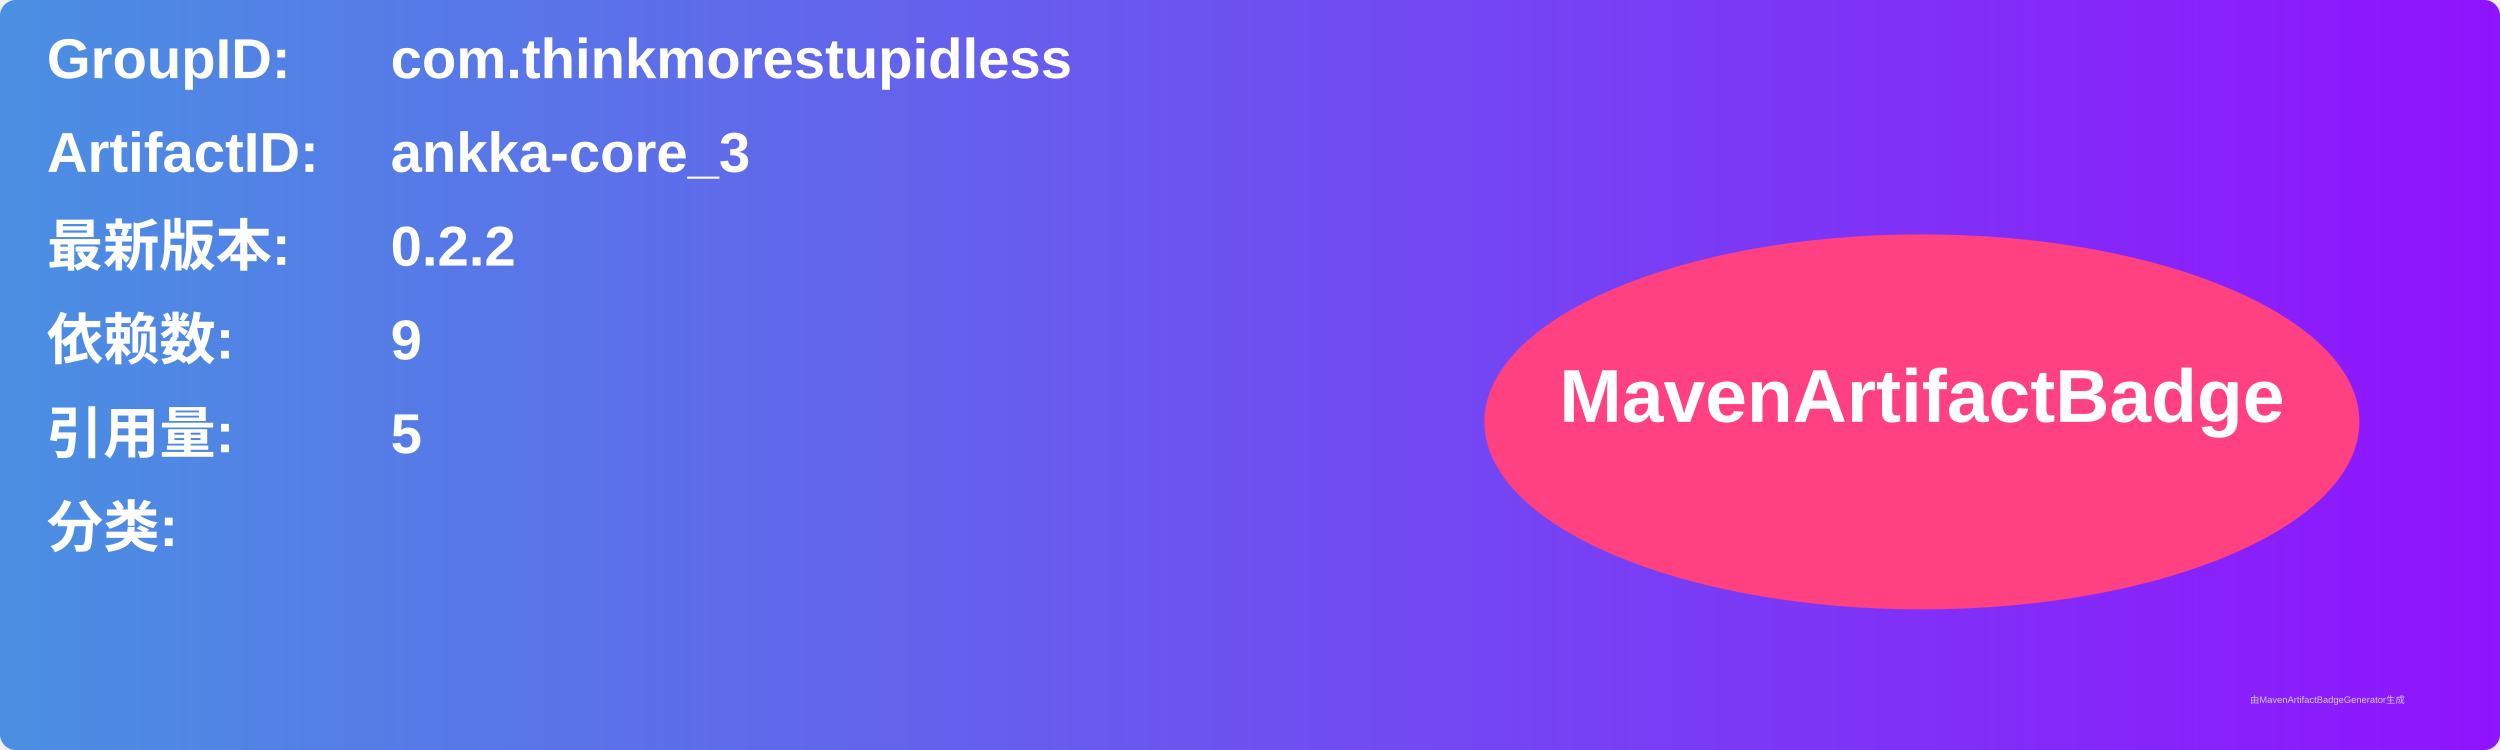
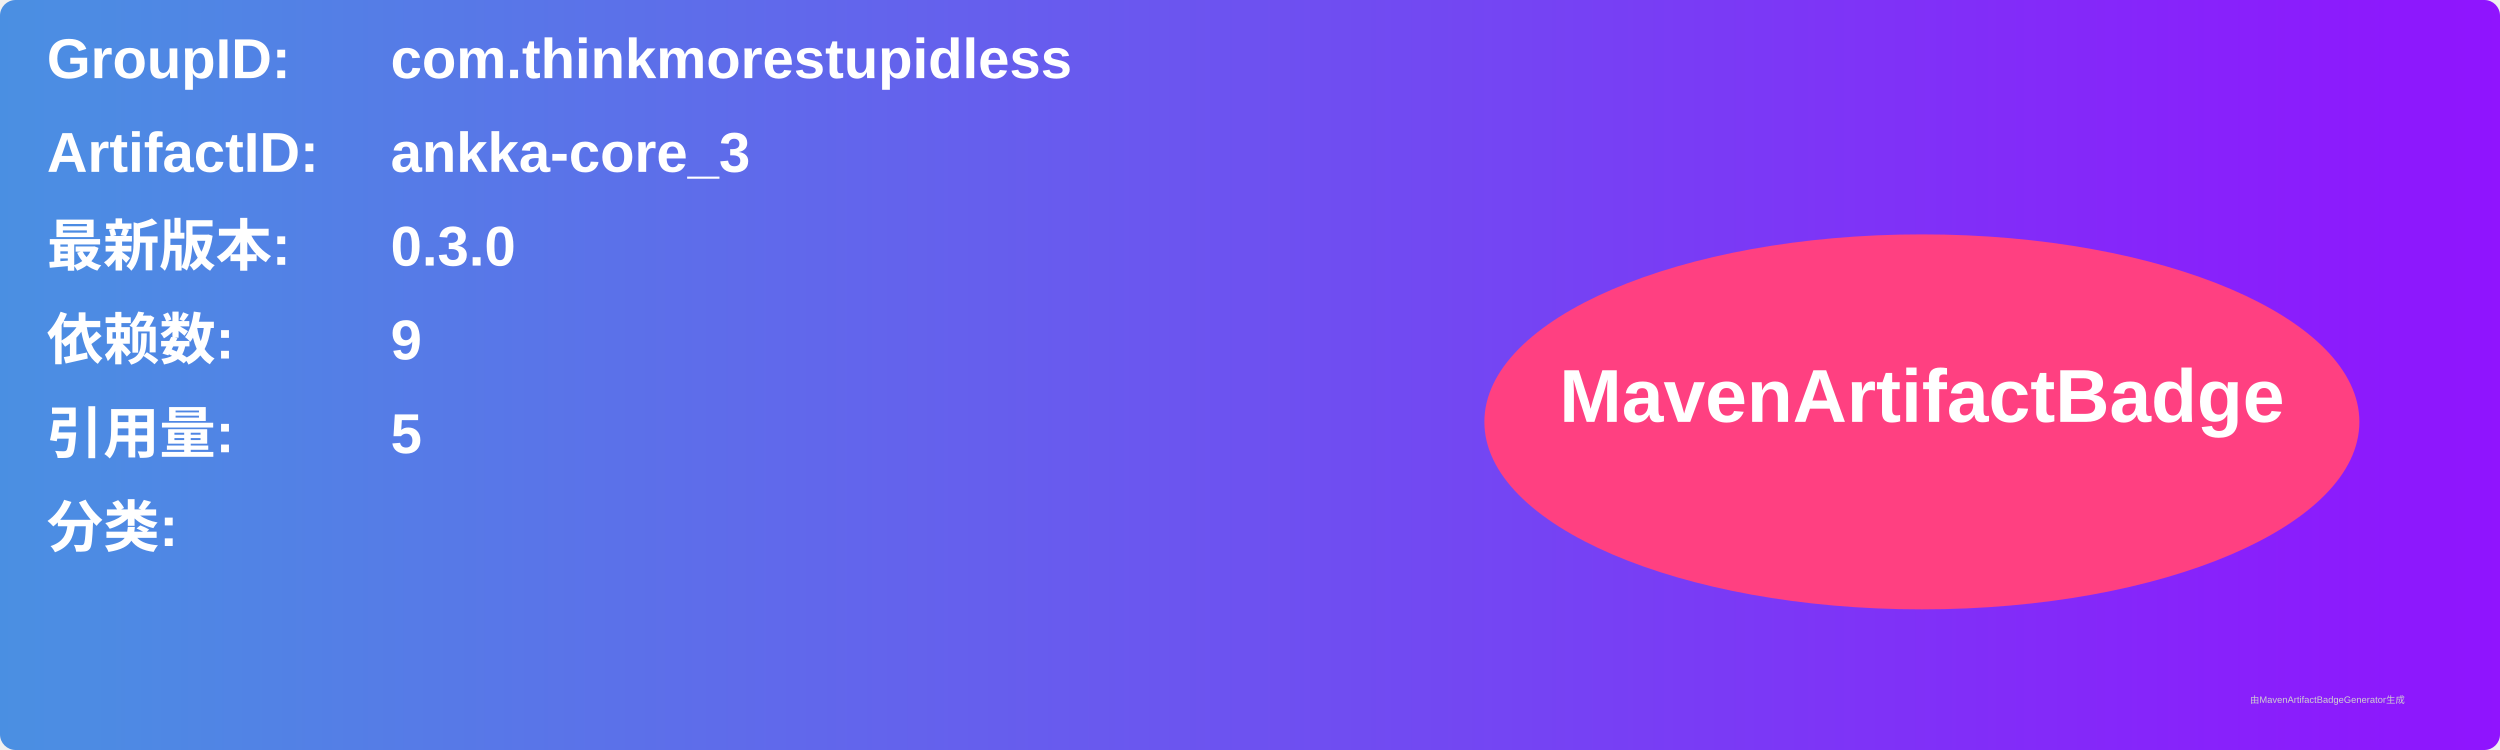
<svg xmlns="http://www.w3.org/2000/svg" width="800" height="240" viewBox="0 0 800 240">
  <linearGradient id="grad" x1="0%" y1="0%" x2="100%" y2="0%">
    <stop offset="0%" stop-color="#4a90e2" />
    <stop offset="100%" stop-color="#9013fe" />
  </linearGradient>
  <rect width="100%" height="100%" rx="5" ry="5" fill="url(#grad)" />
  <g transform="translate(15, 15)">
    <text x="0" y="10" font-family="Arial" font-size="18" fill="white" font-weight="bold" width="260">GroupID:</text>
    <text x="110" y="10" font-family="Arial" font-size="18" fill="white" font-weight="bold" width="460">com.thinkmorestupidless</text>
    <text x="0" y="40" font-family="Arial" font-size="18" fill="white" font-weight="bold" width="260">ArtifactID:</text>
    <text x="110" y="40" font-family="Arial" font-size="18" fill="white" font-weight="bold" width="460">ankka-core_3</text>
    <text x="0" y="70" font-family="Arial" font-size="18" fill="white" font-weight="bold">最新版本:</text>
    <text x="110" y="70" font-family="Arial" font-size="18" fill="white" font-weight="bold">
-       <tspan font-weight="bold">0.2.2</tspan>
+       <tspan font-weight="bold">0.3.0</tspan>
    </text>
    <text x="0" y="100" font-family="Arial" font-size="18" fill="white" font-weight="bold">依赖数: </text>
    <text x="110" y="100" font-family="Arial" font-size="18" fill="white">
      <tspan font-weight="bold">9</tspan>
    </text>
    <text x="0" y="130" font-family="Arial" font-size="18" fill="white" font-weight="bold">引用量: </text>
    <text x="110" y="130" font-family="Arial" font-size="18" fill="white">
      <tspan font-weight="bold">5</tspan>
    </text>
    <text x="0" y="160" font-family="Arial" font-size="18" fill="white" font-weight="bold">分类:</text>
    <text x="10" y="190" font-family="Arial" font-size="10" fill="white">
      <tspan font-weight="bold" />
    </text>
    <ellipse cx="600" cy="120" rx="140" ry="60" fill="#ff4081" />
    <text x="600" y="120" text-anchor="middle" font-family="Arial" font-size="24" fill="white" font-weight="bold">MavenArtifactBadge</text>
  </g>
  <text x="720" y="225" font-family="Arial" font-size="3" fill="#d0d0d0">由MavenArtifactBadgeGenerator生成</text>
</svg>
